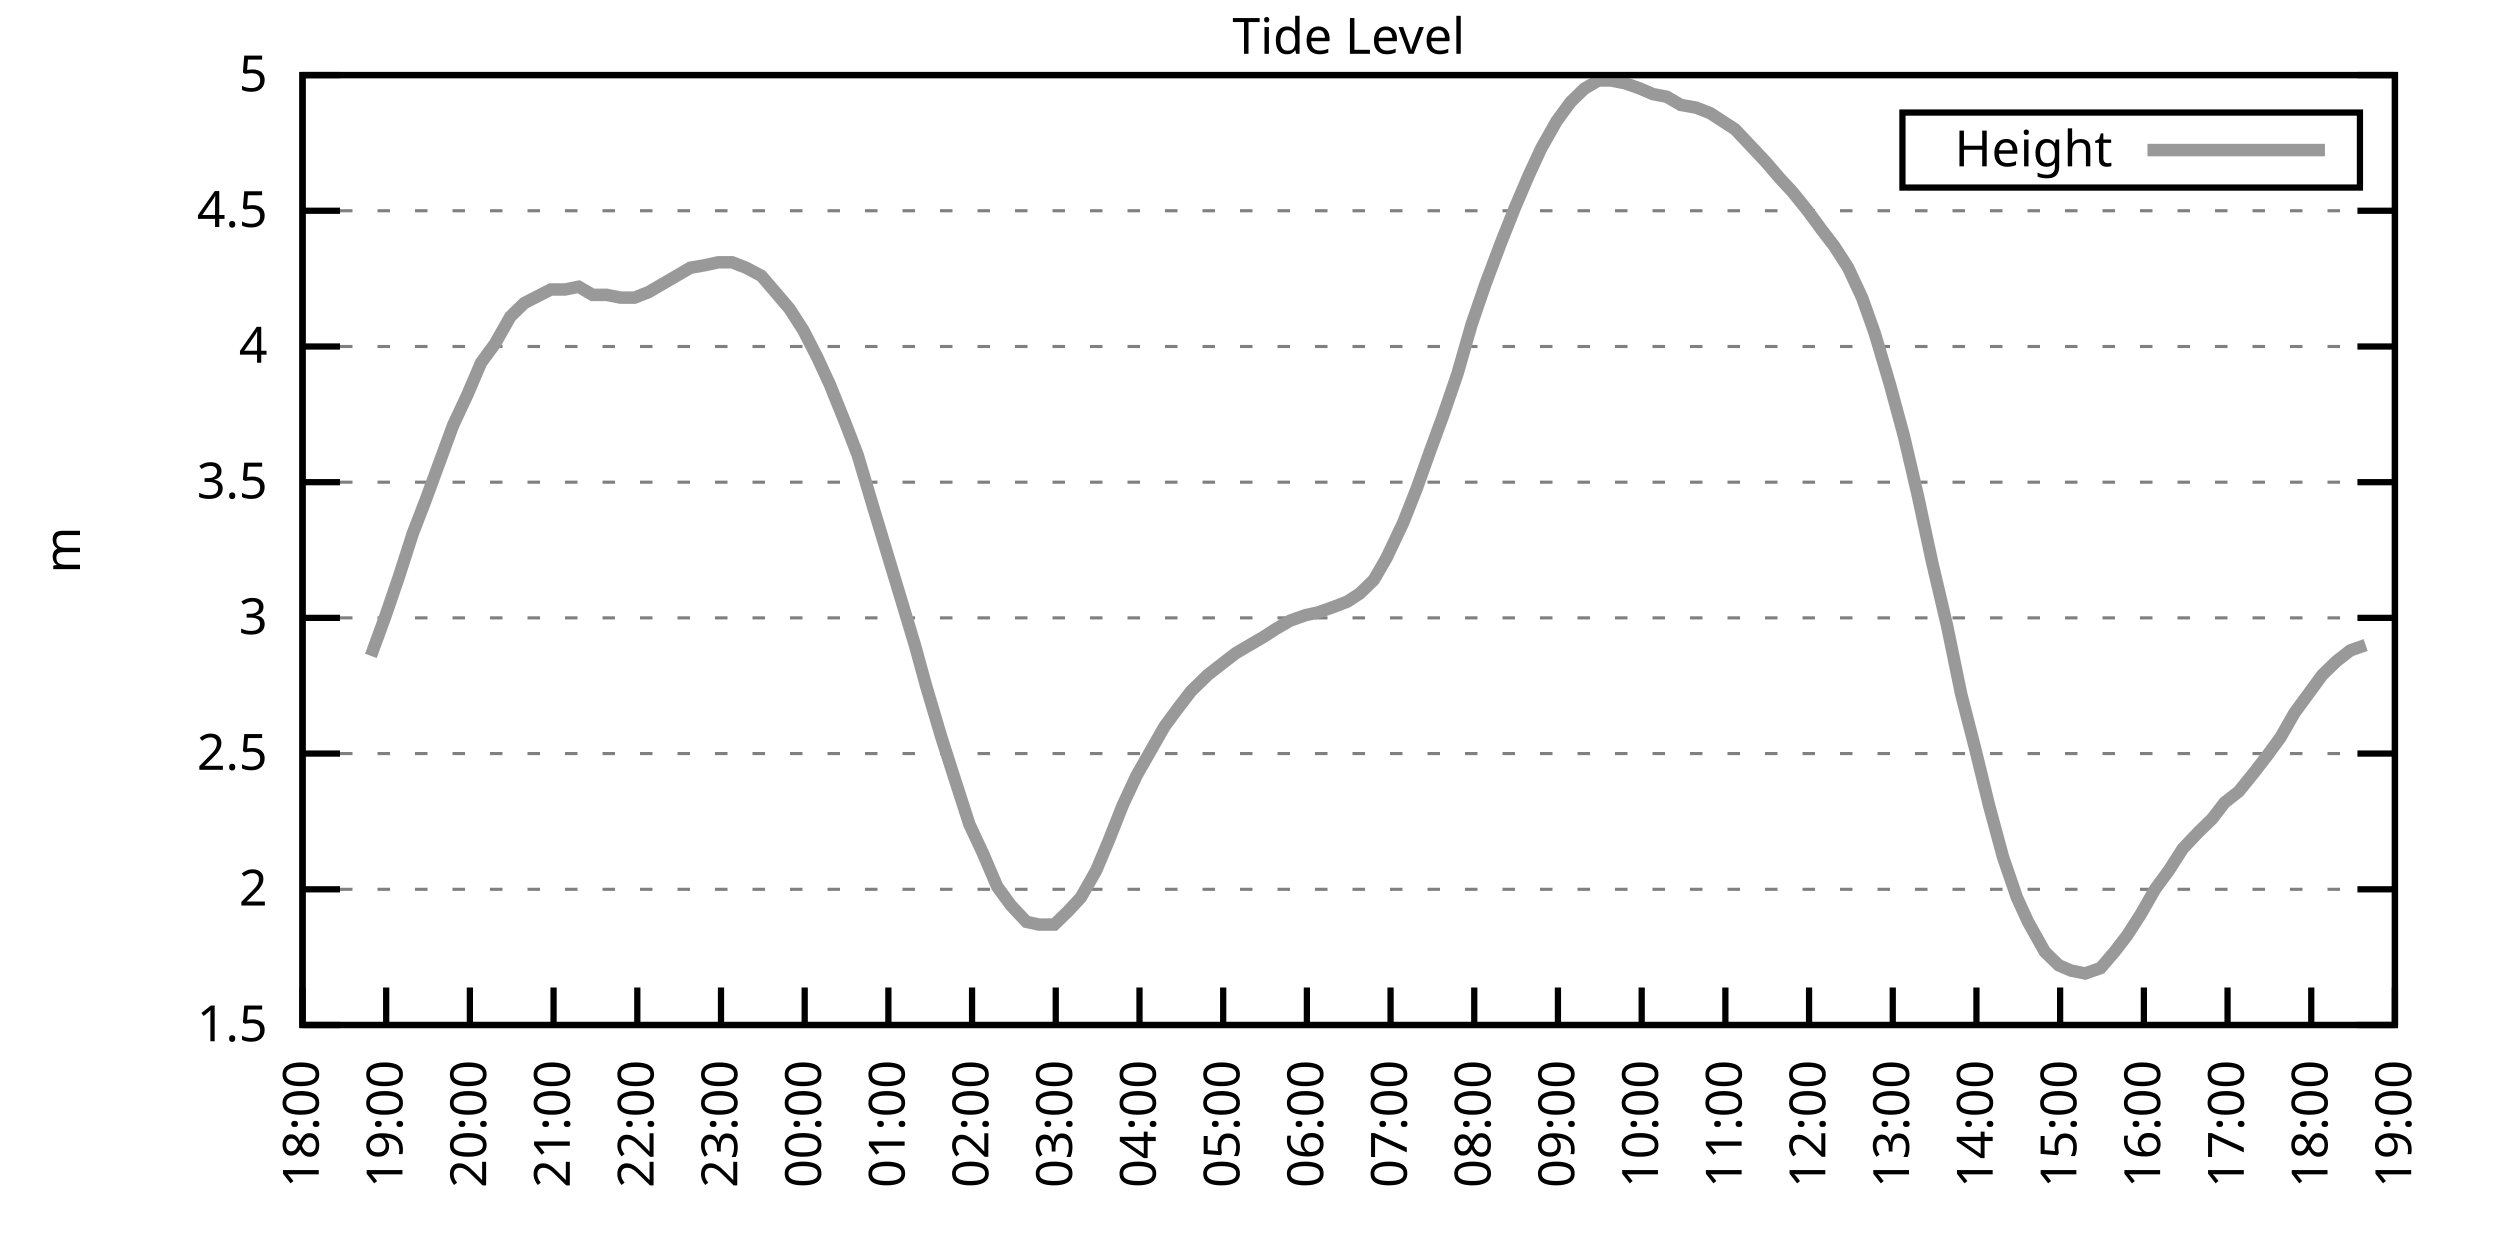
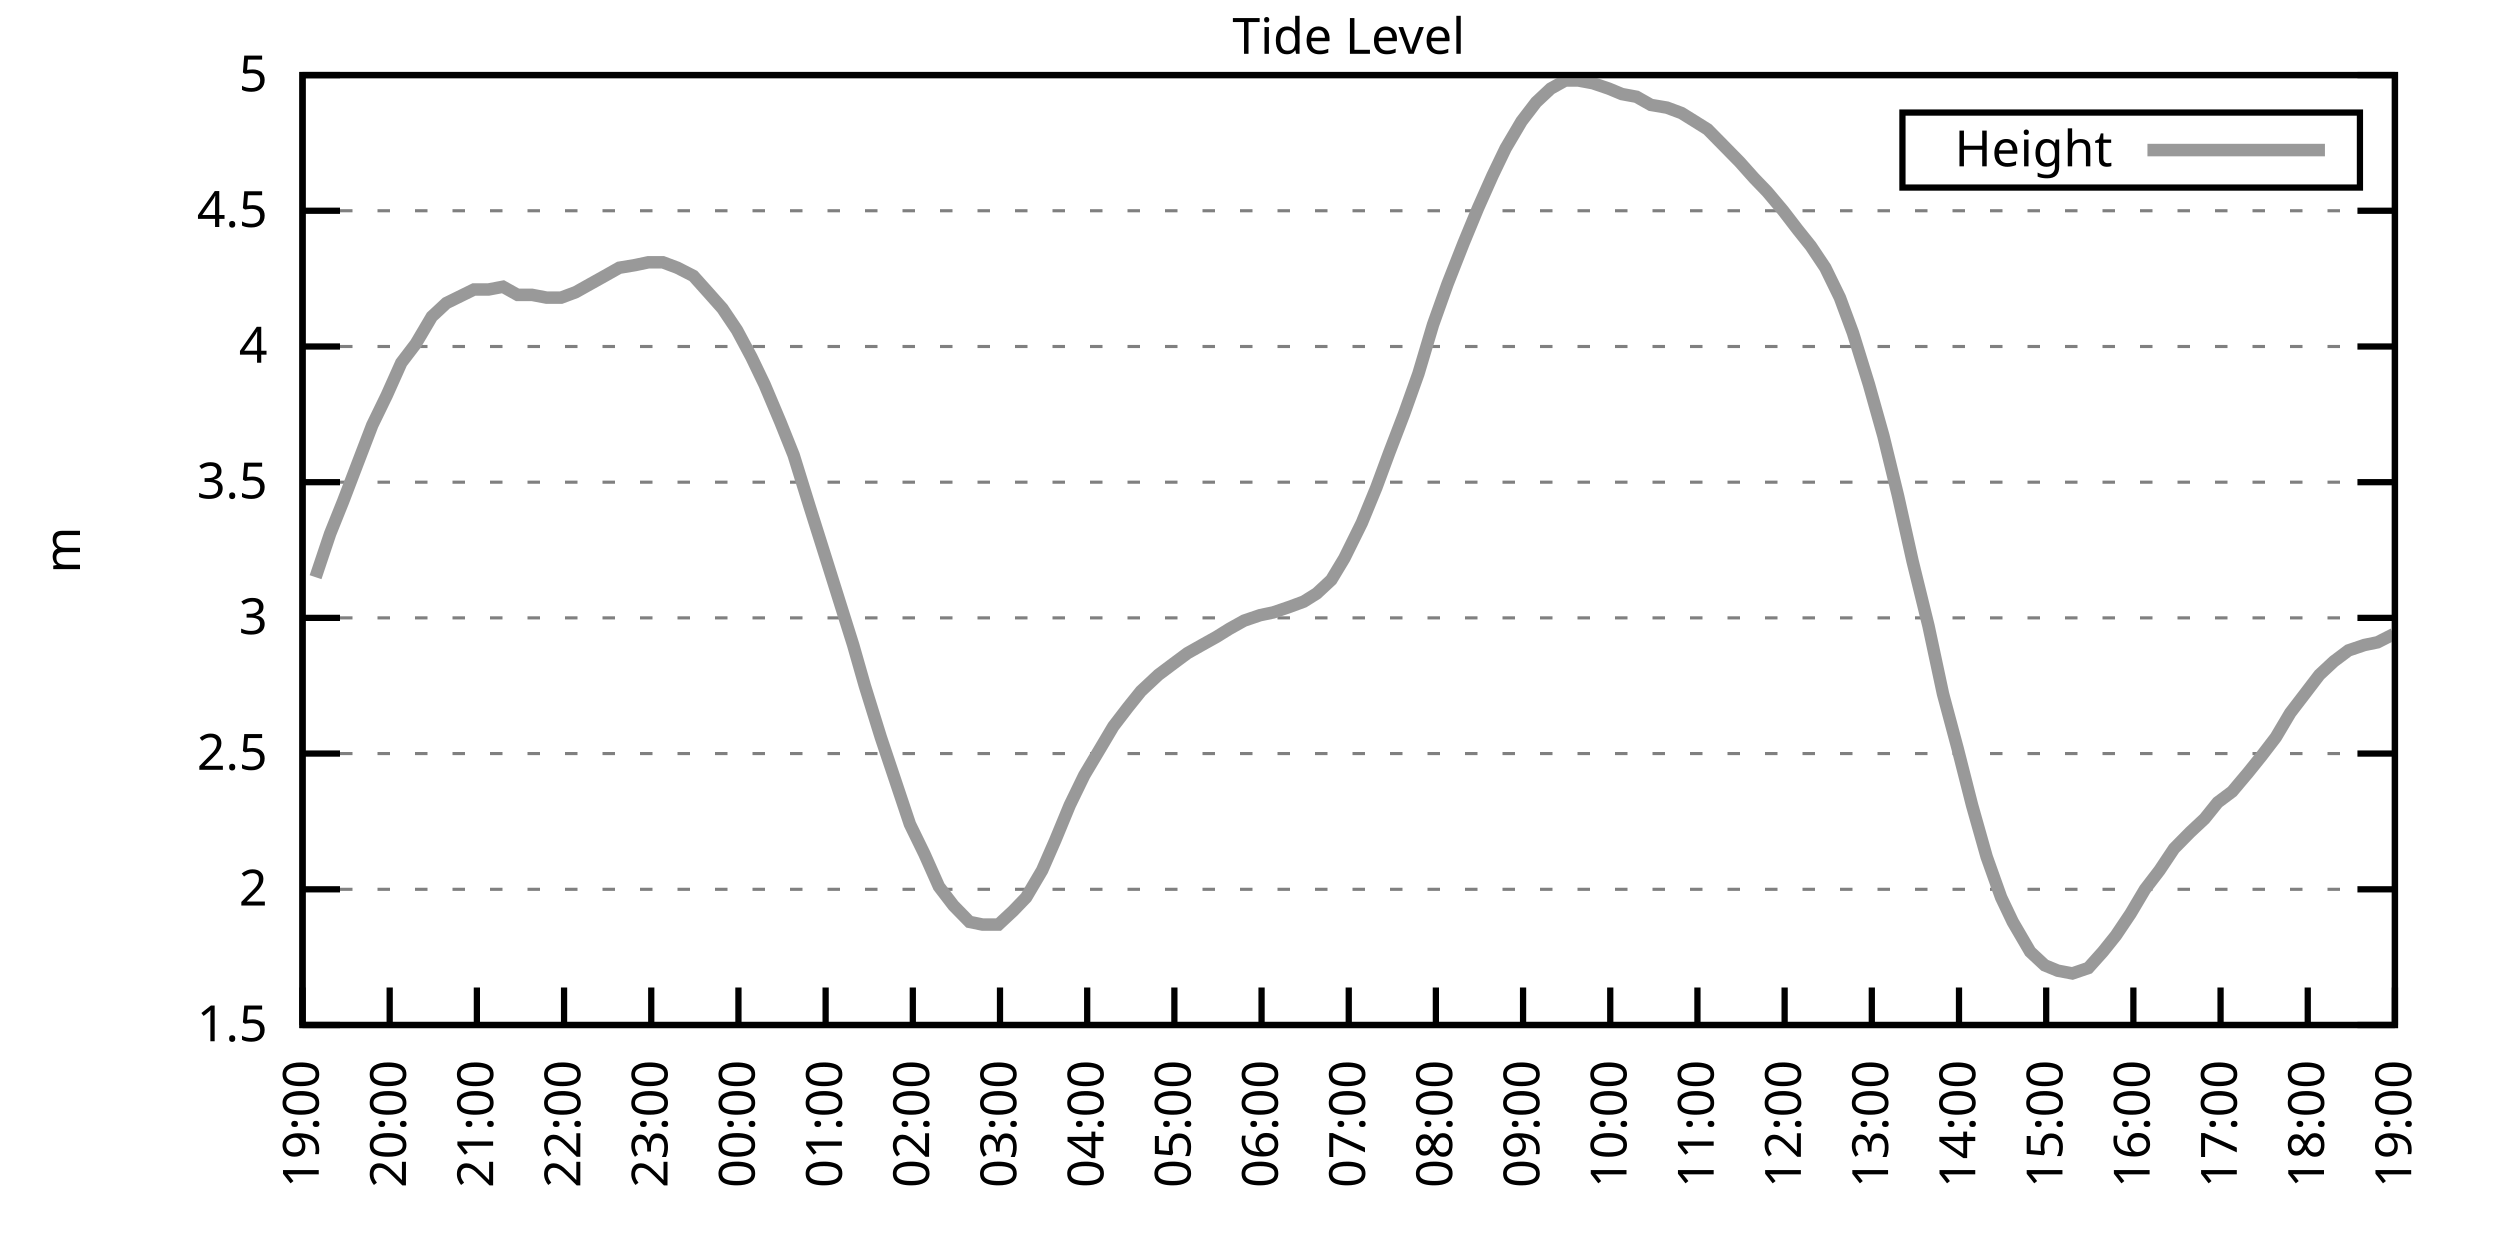
<svg xmlns="http://www.w3.org/2000/svg" xmlns:xlink="http://www.w3.org/1999/xlink" width="400" height="200" viewBox="0 0 400 200">
  <g id="gnuplot_canvas">
    <rect x="0" y="0" width="400" height="200" fill="none" />
    <defs>
      <circle id="gpDot" r="0.5" stroke-width="0.5" stroke="currentColor" />
      <path id="gpPt0" stroke-width="0.333" stroke="currentColor" d="M-1,0 h2 M0,-1 v2" />
      <path id="gpPt1" stroke-width="0.333" stroke="currentColor" d="M-1,-1 L1,1 M1,-1 L-1,1" />
      <path id="gpPt2" stroke-width="0.333" stroke="currentColor" d="M-1,0 L1,0 M0,-1 L0,1 M-1,-1 L1,1 M-1,1 L1,-1" />
      <rect id="gpPt3" stroke-width="0.333" stroke="currentColor" x="-1" y="-1" width="2" height="2" />
      <rect id="gpPt4" stroke-width="0.333" stroke="currentColor" fill="currentColor" x="-1" y="-1" width="2" height="2" />
      <circle id="gpPt5" stroke-width="0.333" stroke="currentColor" cx="0" cy="0" r="1" />
      <use xlink:href="#gpPt5" id="gpPt6" fill="currentColor" stroke="none" />
      <path id="gpPt7" stroke-width="0.333" stroke="currentColor" d="M0,-1.33 L-1.33,0.67 L1.33,0.67 z" />
      <use xlink:href="#gpPt7" id="gpPt8" fill="currentColor" stroke="none" />
      <use xlink:href="#gpPt7" id="gpPt9" stroke="currentColor" transform="rotate(180)" />
      <use xlink:href="#gpPt9" id="gpPt10" fill="currentColor" stroke="none" />
      <use xlink:href="#gpPt3" id="gpPt11" stroke="currentColor" transform="rotate(45)" />
      <use xlink:href="#gpPt11" id="gpPt12" fill="currentColor" stroke="none" />
      <path id="gpPt13" stroke-width="0.333" stroke="currentColor" d="M0,1.330 L1.265,0.411 L0.782,-1.067 L-0.782,-1.076 L-1.265,0.411 z" />
      <use xlink:href="#gpPt13" id="gpPt14" fill="currentColor" stroke="none" />
      <filter id="textbox" filterUnits="objectBoundingBox" x="0" y="0" height="1" width="1">
        <feFlood flood-color="white" flood-opacity="1" result="bgnd" />
        <feComposite in="SourceGraphic" in2="bgnd" operator="atop" />
      </filter>
      <filter id="greybox" filterUnits="objectBoundingBox" x="0" y="0" height="1" width="1">
        <feFlood flood-color="lightgrey" flood-opacity="1" result="grey" />
        <feComposite in="SourceGraphic" in2="grey" operator="atop" />
      </filter>
    </defs>
    <g fill="none" color="white" stroke="currentColor" stroke-width="1.00" stroke-linecap="butt" stroke-linejoin="miter">
</g>
    <g fill="none" color="black" stroke="currentColor" stroke-width="1.00" stroke-linecap="butt" stroke-linejoin="miter">
      <g stroke="none" shape-rendering="crispEdges">
        <polygon fill="rgb(255, 255, 255)" points="48.40,164.00 383.18,164.00 383.18,12.02 48.40,12.02 " />
      </g>
    </g>
    <g fill="none" color="black" stroke="currentColor" stroke-width="1.00" stroke-linecap="butt" stroke-linejoin="miter">
</g>
    <g fill="none" color="black" stroke="black" stroke-width="0.50" stroke-linecap="butt" stroke-linejoin="miter">
</g>
    <g fill="none" color="gray" stroke="currentColor" stroke-width="0.50" stroke-linecap="butt" stroke-linejoin="miter">
      <path stroke="gray" stroke-dasharray="2,4" class="gridline" d="M48.40,164.00 L383.19,164.00  " />
    </g>
    <g fill="none" color="gray" stroke="gray" stroke-width="1.00" stroke-linecap="butt" stroke-linejoin="miter">
</g>
    <g fill="none" color="black" stroke="currentColor" stroke-width="1.00" stroke-linecap="butt" stroke-linejoin="miter">
      <path stroke="black" d="M48.40,164.00 L54.40,164.00 M383.19,164.00 L377.19,164.00  " />
      <g transform="translate(42.80,166.60)" stroke="none" fill="black" font-family="Sans" font-size="8.00" text-anchor="end">
        <text>
          <tspan font-family="Sans"> 1.5</tspan>
        </text>
      </g>
    </g>
    <g fill="none" color="black" stroke="currentColor" stroke-width="1.00" stroke-linecap="butt" stroke-linejoin="miter">
</g>
    <g fill="none" color="black" stroke="black" stroke-width="0.50" stroke-linecap="butt" stroke-linejoin="miter">
</g>
    <g fill="none" color="gray" stroke="currentColor" stroke-width="0.50" stroke-linecap="butt" stroke-linejoin="miter">
      <path stroke="gray" stroke-dasharray="2,4" class="gridline" d="M48.40,142.29 L383.19,142.29  " />
    </g>
    <g fill="none" color="gray" stroke="gray" stroke-width="1.00" stroke-linecap="butt" stroke-linejoin="miter">
</g>
    <g fill="none" color="black" stroke="currentColor" stroke-width="1.00" stroke-linecap="butt" stroke-linejoin="miter">
      <path stroke="black" d="M48.40,142.29 L54.40,142.29 M383.19,142.29 L377.19,142.29  " />
      <g transform="translate(42.80,144.89)" stroke="none" fill="black" font-family="Sans" font-size="8.00" text-anchor="end">
        <text>
          <tspan font-family="Sans"> 2</tspan>
        </text>
      </g>
    </g>
    <g fill="none" color="black" stroke="currentColor" stroke-width="1.00" stroke-linecap="butt" stroke-linejoin="miter">
</g>
    <g fill="none" color="black" stroke="black" stroke-width="0.50" stroke-linecap="butt" stroke-linejoin="miter">
</g>
    <g fill="none" color="gray" stroke="currentColor" stroke-width="0.50" stroke-linecap="butt" stroke-linejoin="miter">
      <path stroke="gray" stroke-dasharray="2,4" class="gridline" d="M48.40,120.57 L383.19,120.57  " />
    </g>
    <g fill="none" color="gray" stroke="gray" stroke-width="1.00" stroke-linecap="butt" stroke-linejoin="miter">
</g>
    <g fill="none" color="black" stroke="currentColor" stroke-width="1.00" stroke-linecap="butt" stroke-linejoin="miter">
      <path stroke="black" d="M48.40,120.57 L54.40,120.57 M383.19,120.57 L377.19,120.57  " />
      <g transform="translate(42.80,123.17)" stroke="none" fill="black" font-family="Sans" font-size="8.00" text-anchor="end">
        <text>
          <tspan font-family="Sans"> 2.5</tspan>
        </text>
      </g>
    </g>
    <g fill="none" color="black" stroke="currentColor" stroke-width="1.00" stroke-linecap="butt" stroke-linejoin="miter">
</g>
    <g fill="none" color="black" stroke="black" stroke-width="0.50" stroke-linecap="butt" stroke-linejoin="miter">
</g>
    <g fill="none" color="gray" stroke="currentColor" stroke-width="0.50" stroke-linecap="butt" stroke-linejoin="miter">
      <path stroke="gray" stroke-dasharray="2,4" class="gridline" d="M48.40,98.86 L383.19,98.86  " />
    </g>
    <g fill="none" color="gray" stroke="gray" stroke-width="1.00" stroke-linecap="butt" stroke-linejoin="miter">
</g>
    <g fill="none" color="black" stroke="currentColor" stroke-width="1.00" stroke-linecap="butt" stroke-linejoin="miter">
      <path stroke="black" d="M48.40,98.86 L54.40,98.86 M383.19,98.86 L377.19,98.86  " />
      <g transform="translate(42.80,101.46)" stroke="none" fill="black" font-family="Sans" font-size="8.00" text-anchor="end">
        <text>
          <tspan font-family="Sans"> 3</tspan>
        </text>
      </g>
    </g>
    <g fill="none" color="black" stroke="currentColor" stroke-width="1.00" stroke-linecap="butt" stroke-linejoin="miter">
</g>
    <g fill="none" color="black" stroke="black" stroke-width="0.50" stroke-linecap="butt" stroke-linejoin="miter">
</g>
    <g fill="none" color="gray" stroke="currentColor" stroke-width="0.50" stroke-linecap="butt" stroke-linejoin="miter">
      <path stroke="gray" stroke-dasharray="2,4" class="gridline" d="M48.40,77.15 L383.19,77.15  " />
    </g>
    <g fill="none" color="gray" stroke="gray" stroke-width="1.00" stroke-linecap="butt" stroke-linejoin="miter">
</g>
    <g fill="none" color="black" stroke="currentColor" stroke-width="1.00" stroke-linecap="butt" stroke-linejoin="miter">
      <path stroke="black" d="M48.40,77.15 L54.40,77.15 M383.19,77.15 L377.19,77.15  " />
      <g transform="translate(42.80,79.75)" stroke="none" fill="black" font-family="Sans" font-size="8.00" text-anchor="end">
        <text>
          <tspan font-family="Sans"> 3.5</tspan>
        </text>
      </g>
    </g>
    <g fill="none" color="black" stroke="currentColor" stroke-width="1.00" stroke-linecap="butt" stroke-linejoin="miter">
</g>
    <g fill="none" color="black" stroke="black" stroke-width="0.50" stroke-linecap="butt" stroke-linejoin="miter">
</g>
    <g fill="none" color="gray" stroke="currentColor" stroke-width="0.50" stroke-linecap="butt" stroke-linejoin="miter">
      <path stroke="gray" stroke-dasharray="2,4" class="gridline" d="M48.40,55.44 L383.19,55.44  " />
    </g>
    <g fill="none" color="gray" stroke="gray" stroke-width="1.00" stroke-linecap="butt" stroke-linejoin="miter">
</g>
    <g fill="none" color="black" stroke="currentColor" stroke-width="1.00" stroke-linecap="butt" stroke-linejoin="miter">
      <path stroke="black" d="M48.40,55.44 L54.40,55.44 M383.19,55.44 L377.19,55.44  " />
      <g transform="translate(42.80,58.04)" stroke="none" fill="black" font-family="Sans" font-size="8.00" text-anchor="end">
        <text>
          <tspan font-family="Sans"> 4</tspan>
        </text>
      </g>
    </g>
    <g fill="none" color="black" stroke="currentColor" stroke-width="1.00" stroke-linecap="butt" stroke-linejoin="miter">
</g>
    <g fill="none" color="black" stroke="black" stroke-width="0.50" stroke-linecap="butt" stroke-linejoin="miter">
</g>
    <g fill="none" color="gray" stroke="currentColor" stroke-width="0.50" stroke-linecap="butt" stroke-linejoin="miter">
      <path stroke="gray" stroke-dasharray="2,4" class="gridline" d="M48.40,33.72 L383.19,33.72  " />
    </g>
    <g fill="none" color="gray" stroke="gray" stroke-width="1.00" stroke-linecap="butt" stroke-linejoin="miter">
</g>
    <g fill="none" color="black" stroke="currentColor" stroke-width="1.00" stroke-linecap="butt" stroke-linejoin="miter">
      <path stroke="black" d="M48.40,33.72 L54.40,33.72 M383.19,33.72 L377.19,33.72  " />
      <g transform="translate(42.80,36.32)" stroke="none" fill="black" font-family="Sans" font-size="8.00" text-anchor="end">
        <text>
          <tspan font-family="Sans"> 4.5</tspan>
        </text>
      </g>
    </g>
    <g fill="none" color="black" stroke="currentColor" stroke-width="1.00" stroke-linecap="butt" stroke-linejoin="miter">
</g>
    <g fill="none" color="black" stroke="black" stroke-width="0.50" stroke-linecap="butt" stroke-linejoin="miter">
</g>
    <g fill="none" color="gray" stroke="currentColor" stroke-width="0.50" stroke-linecap="butt" stroke-linejoin="miter">
      <path stroke="gray" stroke-dasharray="2,4" class="gridline" d="M48.40,12.01 L383.19,12.01  " />
    </g>
    <g fill="none" color="gray" stroke="gray" stroke-width="1.00" stroke-linecap="butt" stroke-linejoin="miter">
</g>
    <g fill="none" color="black" stroke="currentColor" stroke-width="1.00" stroke-linecap="butt" stroke-linejoin="miter">
      <path stroke="black" d="M48.40,12.01 L54.40,12.01 M383.19,12.01 L377.19,12.01  " />
      <g transform="translate(42.80,14.61)" stroke="none" fill="black" font-family="Sans" font-size="8.00" text-anchor="end">
        <text>
          <tspan font-family="Sans"> 5</tspan>
        </text>
      </g>
    </g>
    <g fill="none" color="black" stroke="currentColor" stroke-width="1.00" stroke-linecap="butt" stroke-linejoin="miter">
      <path stroke="black" d="M48.40,164.00 L48.40,158.00  " />
      <g transform="translate(51.00,169.60) rotate(270.00)" stroke="none" fill="black" font-family="Sans" font-size="8.00" text-anchor="end">
        <text>
-           <tspan font-family="Sans">18:00</tspan>
-         </text>
-       </g>
-     </g>
-     <g fill="none" color="black" stroke="currentColor" stroke-width="1.00" stroke-linecap="butt" stroke-linejoin="miter">
-       <path stroke="black" d="M61.79,164.00 L61.79,158.00  " />
-       <g transform="translate(64.39,169.60) rotate(270.00)" stroke="none" fill="black" font-family="Sans" font-size="8.00" text-anchor="end">
-         <text>
          <tspan font-family="Sans">19:00</tspan>
        </text>
      </g>
    </g>
    <g fill="none" color="black" stroke="currentColor" stroke-width="1.00" stroke-linecap="butt" stroke-linejoin="miter">
-       <path stroke="black" d="M75.18,164.00 L75.18,158.00  " />
-       <g transform="translate(77.78,169.60) rotate(270.00)" stroke="none" fill="black" font-family="Sans" font-size="8.00" text-anchor="end">
+       <path stroke="black" d="M62.35,164.00 L62.35,158.00  " />
+       <g transform="translate(64.95,169.60) rotate(270.00)" stroke="none" fill="black" font-family="Sans" font-size="8.00" text-anchor="end">
        <text>
          <tspan font-family="Sans">20:00</tspan>
        </text>
      </g>
    </g>
    <g fill="none" color="black" stroke="currentColor" stroke-width="1.00" stroke-linecap="butt" stroke-linejoin="miter">
-       <path stroke="black" d="M88.57,164.00 L88.57,158.00  " />
-       <g transform="translate(91.17,169.60) rotate(270.00)" stroke="none" fill="black" font-family="Sans" font-size="8.00" text-anchor="end">
+       <path stroke="black" d="M76.30,164.00 L76.30,158.00  " />
+       <g transform="translate(78.90,169.60) rotate(270.00)" stroke="none" fill="black" font-family="Sans" font-size="8.00" text-anchor="end">
        <text>
          <tspan font-family="Sans">21:00</tspan>
        </text>
      </g>
    </g>
    <g fill="none" color="black" stroke="currentColor" stroke-width="1.00" stroke-linecap="butt" stroke-linejoin="miter">
-       <path stroke="black" d="M101.97,164.00 L101.97,158.00  " />
-       <g transform="translate(104.57,169.60) rotate(270.00)" stroke="none" fill="black" font-family="Sans" font-size="8.00" text-anchor="end">
+       <path stroke="black" d="M90.25,164.00 L90.25,158.00  " />
+       <g transform="translate(92.85,169.60) rotate(270.00)" stroke="none" fill="black" font-family="Sans" font-size="8.00" text-anchor="end">
        <text>
          <tspan font-family="Sans">22:00</tspan>
        </text>
      </g>
    </g>
    <g fill="none" color="black" stroke="currentColor" stroke-width="1.00" stroke-linecap="butt" stroke-linejoin="miter">
-       <path stroke="black" d="M115.36,164.00 L115.36,158.00  " />
-       <g transform="translate(117.96,169.60) rotate(270.00)" stroke="none" fill="black" font-family="Sans" font-size="8.00" text-anchor="end">
+       <path stroke="black" d="M104.20,164.00 L104.20,158.00  " />
+       <g transform="translate(106.80,169.60) rotate(270.00)" stroke="none" fill="black" font-family="Sans" font-size="8.00" text-anchor="end">
        <text>
          <tspan font-family="Sans">23:00</tspan>
        </text>
      </g>
    </g>
    <g fill="none" color="black" stroke="currentColor" stroke-width="1.00" stroke-linecap="butt" stroke-linejoin="miter">
-       <path stroke="black" d="M128.75,164.00 L128.75,158.00  " />
-       <g transform="translate(131.35,169.60) rotate(270.00)" stroke="none" fill="black" font-family="Sans" font-size="8.00" text-anchor="end">
+       <path stroke="black" d="M118.15,164.00 L118.15,158.00  " />
+       <g transform="translate(120.75,169.60) rotate(270.00)" stroke="none" fill="black" font-family="Sans" font-size="8.00" text-anchor="end">
        <text>
          <tspan font-family="Sans">00:00</tspan>
        </text>
      </g>
    </g>
    <g fill="none" color="black" stroke="currentColor" stroke-width="1.00" stroke-linecap="butt" stroke-linejoin="miter">
-       <path stroke="black" d="M142.14,164.00 L142.14,158.00  " />
-       <g transform="translate(144.74,169.60) rotate(270.00)" stroke="none" fill="black" font-family="Sans" font-size="8.00" text-anchor="end">
+       <path stroke="black" d="M132.10,164.00 L132.10,158.00  " />
+       <g transform="translate(134.70,169.60) rotate(270.00)" stroke="none" fill="black" font-family="Sans" font-size="8.00" text-anchor="end">
        <text>
          <tspan font-family="Sans">01:00</tspan>
        </text>
      </g>
    </g>
    <g fill="none" color="black" stroke="currentColor" stroke-width="1.00" stroke-linecap="butt" stroke-linejoin="miter">
-       <path stroke="black" d="M155.53,164.00 L155.53,158.00  " />
-       <g transform="translate(158.13,169.60) rotate(270.00)" stroke="none" fill="black" font-family="Sans" font-size="8.00" text-anchor="end">
+       <path stroke="black" d="M146.05,164.00 L146.05,158.00  " />
+       <g transform="translate(148.65,169.60) rotate(270.00)" stroke="none" fill="black" font-family="Sans" font-size="8.00" text-anchor="end">
        <text>
          <tspan font-family="Sans">02:00</tspan>
        </text>
      </g>
    </g>
    <g fill="none" color="black" stroke="currentColor" stroke-width="1.00" stroke-linecap="butt" stroke-linejoin="miter">
-       <path stroke="black" d="M168.92,164.00 L168.92,158.00  " />
-       <g transform="translate(171.52,169.60) rotate(270.00)" stroke="none" fill="black" font-family="Sans" font-size="8.00" text-anchor="end">
+       <path stroke="black" d="M160.00,164.00 L160.00,158.00  " />
+       <g transform="translate(162.60,169.60) rotate(270.00)" stroke="none" fill="black" font-family="Sans" font-size="8.00" text-anchor="end">
        <text>
          <tspan font-family="Sans">03:00</tspan>
        </text>
      </g>
    </g>
    <g fill="none" color="black" stroke="currentColor" stroke-width="1.00" stroke-linecap="butt" stroke-linejoin="miter">
-       <path stroke="black" d="M182.32,164.00 L182.32,158.00  " />
-       <g transform="translate(184.92,169.60) rotate(270.00)" stroke="none" fill="black" font-family="Sans" font-size="8.00" text-anchor="end">
+       <path stroke="black" d="M173.95,164.00 L173.95,158.00  " />
+       <g transform="translate(176.55,169.60) rotate(270.00)" stroke="none" fill="black" font-family="Sans" font-size="8.00" text-anchor="end">
        <text>
          <tspan font-family="Sans">04:00</tspan>
        </text>
      </g>
    </g>
    <g fill="none" color="black" stroke="currentColor" stroke-width="1.00" stroke-linecap="butt" stroke-linejoin="miter">
-       <path stroke="black" d="M195.71,164.00 L195.71,158.00  " />
-       <g transform="translate(198.31,169.60) rotate(270.00)" stroke="none" fill="black" font-family="Sans" font-size="8.00" text-anchor="end">
+       <path stroke="black" d="M187.90,164.00 L187.90,158.00  " />
+       <g transform="translate(190.50,169.60) rotate(270.00)" stroke="none" fill="black" font-family="Sans" font-size="8.00" text-anchor="end">
        <text>
          <tspan font-family="Sans">05:00</tspan>
        </text>
      </g>
    </g>
    <g fill="none" color="black" stroke="currentColor" stroke-width="1.00" stroke-linecap="butt" stroke-linejoin="miter">
-       <path stroke="black" d="M209.10,164.00 L209.10,158.00  " />
-       <g transform="translate(211.70,169.60) rotate(270.00)" stroke="none" fill="black" font-family="Sans" font-size="8.00" text-anchor="end">
+       <path stroke="black" d="M201.85,164.00 L201.85,158.00  " />
+       <g transform="translate(204.45,169.60) rotate(270.00)" stroke="none" fill="black" font-family="Sans" font-size="8.00" text-anchor="end">
        <text>
          <tspan font-family="Sans">06:00</tspan>
        </text>
      </g>
    </g>
    <g fill="none" color="black" stroke="currentColor" stroke-width="1.00" stroke-linecap="butt" stroke-linejoin="miter">
-       <path stroke="black" d="M222.49,164.00 L222.49,158.00  " />
-       <g transform="translate(225.09,169.60) rotate(270.00)" stroke="none" fill="black" font-family="Sans" font-size="8.00" text-anchor="end">
+       <path stroke="black" d="M215.80,164.00 L215.80,158.00  " />
+       <g transform="translate(218.40,169.60) rotate(270.00)" stroke="none" fill="black" font-family="Sans" font-size="8.00" text-anchor="end">
        <text>
          <tspan font-family="Sans">07:00</tspan>
        </text>
      </g>
    </g>
    <g fill="none" color="black" stroke="currentColor" stroke-width="1.00" stroke-linecap="butt" stroke-linejoin="miter">
-       <path stroke="black" d="M235.88,164.00 L235.88,158.00  " />
-       <g transform="translate(238.48,169.60) rotate(270.00)" stroke="none" fill="black" font-family="Sans" font-size="8.00" text-anchor="end">
+       <path stroke="black" d="M229.74,164.00 L229.74,158.00  " />
+       <g transform="translate(232.34,169.60) rotate(270.00)" stroke="none" fill="black" font-family="Sans" font-size="8.00" text-anchor="end">
        <text>
          <tspan font-family="Sans">08:00</tspan>
        </text>
      </g>
    </g>
    <g fill="none" color="black" stroke="currentColor" stroke-width="1.00" stroke-linecap="butt" stroke-linejoin="miter">
-       <path stroke="black" d="M249.27,164.00 L249.27,158.00  " />
-       <g transform="translate(251.87,169.60) rotate(270.00)" stroke="none" fill="black" font-family="Sans" font-size="8.00" text-anchor="end">
+       <path stroke="black" d="M243.69,164.00 L243.69,158.00  " />
+       <g transform="translate(246.29,169.60) rotate(270.00)" stroke="none" fill="black" font-family="Sans" font-size="8.00" text-anchor="end">
        <text>
          <tspan font-family="Sans">09:00</tspan>
        </text>
      </g>
    </g>
    <g fill="none" color="black" stroke="currentColor" stroke-width="1.00" stroke-linecap="butt" stroke-linejoin="miter">
-       <path stroke="black" d="M262.67,164.00 L262.67,158.00  " />
-       <g transform="translate(265.27,169.60) rotate(270.00)" stroke="none" fill="black" font-family="Sans" font-size="8.00" text-anchor="end">
+       <path stroke="black" d="M257.64,164.00 L257.64,158.00  " />
+       <g transform="translate(260.24,169.60) rotate(270.00)" stroke="none" fill="black" font-family="Sans" font-size="8.00" text-anchor="end">
        <text>
          <tspan font-family="Sans">10:00</tspan>
        </text>
      </g>
    </g>
    <g fill="none" color="black" stroke="currentColor" stroke-width="1.00" stroke-linecap="butt" stroke-linejoin="miter">
-       <path stroke="black" d="M276.06,164.00 L276.06,158.00  " />
-       <g transform="translate(278.66,169.60) rotate(270.00)" stroke="none" fill="black" font-family="Sans" font-size="8.00" text-anchor="end">
+       <path stroke="black" d="M271.59,164.00 L271.59,158.00  " />
+       <g transform="translate(274.19,169.60) rotate(270.00)" stroke="none" fill="black" font-family="Sans" font-size="8.00" text-anchor="end">
        <text>
          <tspan font-family="Sans">11:00</tspan>
        </text>
      </g>
    </g>
    <g fill="none" color="black" stroke="currentColor" stroke-width="1.00" stroke-linecap="butt" stroke-linejoin="miter">
-       <path stroke="black" d="M289.45,164.00 L289.45,158.00  " />
-       <g transform="translate(292.05,169.60) rotate(270.00)" stroke="none" fill="black" font-family="Sans" font-size="8.00" text-anchor="end">
+       <path stroke="black" d="M285.54,164.00 L285.54,158.00  " />
+       <g transform="translate(288.14,169.60) rotate(270.00)" stroke="none" fill="black" font-family="Sans" font-size="8.00" text-anchor="end">
        <text>
          <tspan font-family="Sans">12:00</tspan>
        </text>
      </g>
    </g>
    <g fill="none" color="black" stroke="currentColor" stroke-width="1.00" stroke-linecap="butt" stroke-linejoin="miter">
-       <path stroke="black" d="M302.84,164.00 L302.84,158.00  " />
-       <g transform="translate(305.44,169.60) rotate(270.00)" stroke="none" fill="black" font-family="Sans" font-size="8.00" text-anchor="end">
+       <path stroke="black" d="M299.49,164.00 L299.49,158.00  " />
+       <g transform="translate(302.09,169.60) rotate(270.00)" stroke="none" fill="black" font-family="Sans" font-size="8.00" text-anchor="end">
        <text>
          <tspan font-family="Sans">13:00</tspan>
        </text>
      </g>
    </g>
    <g fill="none" color="black" stroke="currentColor" stroke-width="1.00" stroke-linecap="butt" stroke-linejoin="miter">
-       <path stroke="black" d="M316.23,164.00 L316.23,158.00  " />
-       <g transform="translate(318.83,169.60) rotate(270.00)" stroke="none" fill="black" font-family="Sans" font-size="8.00" text-anchor="end">
+       <path stroke="black" d="M313.44,164.00 L313.44,158.00  " />
+       <g transform="translate(316.04,169.60) rotate(270.00)" stroke="none" fill="black" font-family="Sans" font-size="8.00" text-anchor="end">
        <text>
          <tspan font-family="Sans">14:00</tspan>
        </text>
      </g>
    </g>
    <g fill="none" color="black" stroke="currentColor" stroke-width="1.00" stroke-linecap="butt" stroke-linejoin="miter">
-       <path stroke="black" d="M329.62,164.00 L329.62,158.00  " />
-       <g transform="translate(332.22,169.60) rotate(270.00)" stroke="none" fill="black" font-family="Sans" font-size="8.00" text-anchor="end">
+       <path stroke="black" d="M327.39,164.00 L327.39,158.00  " />
+       <g transform="translate(329.99,169.60) rotate(270.00)" stroke="none" fill="black" font-family="Sans" font-size="8.00" text-anchor="end">
        <text>
          <tspan font-family="Sans">15:00</tspan>
        </text>
      </g>
    </g>
    <g fill="none" color="black" stroke="currentColor" stroke-width="1.00" stroke-linecap="butt" stroke-linejoin="miter">
-       <path stroke="black" d="M343.02,164.00 L343.02,158.00  " />
-       <g transform="translate(345.62,169.60) rotate(270.00)" stroke="none" fill="black" font-family="Sans" font-size="8.00" text-anchor="end">
+       <path stroke="black" d="M341.34,164.00 L341.34,158.00  " />
+       <g transform="translate(343.94,169.60) rotate(270.00)" stroke="none" fill="black" font-family="Sans" font-size="8.00" text-anchor="end">
        <text>
          <tspan font-family="Sans">16:00</tspan>
        </text>
      </g>
    </g>
    <g fill="none" color="black" stroke="currentColor" stroke-width="1.00" stroke-linecap="butt" stroke-linejoin="miter">
-       <path stroke="black" d="M356.41,164.00 L356.41,158.00  " />
-       <g transform="translate(359.01,169.60) rotate(270.00)" stroke="none" fill="black" font-family="Sans" font-size="8.00" text-anchor="end">
+       <path stroke="black" d="M355.29,164.00 L355.29,158.00  " />
+       <g transform="translate(357.89,169.60) rotate(270.00)" stroke="none" fill="black" font-family="Sans" font-size="8.00" text-anchor="end">
        <text>
          <tspan font-family="Sans">17:00</tspan>
        </text>
      </g>
    </g>
    <g fill="none" color="black" stroke="currentColor" stroke-width="1.00" stroke-linecap="butt" stroke-linejoin="miter">
-       <path stroke="black" d="M369.80,164.00 L369.80,158.00  " />
-       <g transform="translate(372.40,169.60) rotate(270.00)" stroke="none" fill="black" font-family="Sans" font-size="8.00" text-anchor="end">
+       <path stroke="black" d="M369.24,164.00 L369.24,158.00  " />
+       <g transform="translate(371.84,169.60) rotate(270.00)" stroke="none" fill="black" font-family="Sans" font-size="8.00" text-anchor="end">
        <text>
          <tspan font-family="Sans">18:00</tspan>
        </text>
      </g>
    </g>
    <g fill="none" color="black" stroke="currentColor" stroke-width="1.00" stroke-linecap="butt" stroke-linejoin="miter">
      <path stroke="black" d="M383.19,164.00 L383.19,158.00  " />
      <g transform="translate(385.79,169.60) rotate(270.00)" stroke="none" fill="black" font-family="Sans" font-size="8.00" text-anchor="end">
        <text>
          <tspan font-family="Sans">19:00</tspan>
        </text>
      </g>
    </g>
    <g fill="none" color="black" stroke="currentColor" stroke-width="1.00" stroke-linecap="butt" stroke-linejoin="miter">
</g>
    <g fill="none" color="black" stroke="currentColor" stroke-width="1.00" stroke-linecap="butt" stroke-linejoin="miter">
      <path stroke="black" d="M48.40,12.01 L48.40,164.00 L383.19,164.00 L383.19,12.01 L48.40,12.01 Z  " />
    </g>
    <g fill="none" color="black" stroke="currentColor" stroke-width="1.00" stroke-linecap="butt" stroke-linejoin="miter">
</g>
    <g fill="none" color="black" stroke="currentColor" stroke-width="1.00" stroke-linecap="butt" stroke-linejoin="miter">
      <path stroke="black" d="M304.39,30.01 L304.39,18.01 L377.59,18.01 L377.59,30.01 L304.39,30.01 Z  " />
    </g>
    <g id="Tide_level_plot_1">
      <g fill="none" color="white" stroke="black" stroke-width="2.00" stroke-linecap="butt" stroke-linejoin="miter">
</g>
      <g fill="none" color="black" stroke="currentColor" stroke-width="2.00" stroke-linecap="butt" stroke-linejoin="miter">
        <g transform="translate(337.99,26.61)" stroke="none" fill="black" font-family="Sans" font-size="8.00" text-anchor="end">
          <text>
            <tspan font-family="Sans">Height</tspan>
          </text>
        </g>
      </g>
      <g fill="none" color="black" stroke="currentColor" stroke-width="2.00" stroke-linecap="butt" stroke-linejoin="miter">
-         <path stroke="rgb(153, 153, 153)" d="M343.59,24.01 L371.99,24.01 M59.34,104.94 L61.57,98.86 L63.80,92.35 L66.03,85.40 L68.04,80.19 L70.27,74.11   L72.50,68.03 L74.74,63.25 L76.97,58.04 L79.20,55.00 L81.66,50.66 L83.89,48.49 L88.13,46.32 L90.36,46.32   L92.59,45.88 L94.82,47.18 L97.06,47.18 L99.29,47.62 L101.52,47.62 L103.75,46.75 L105.98,45.45 L108.22,44.15   L110.45,42.84 L112.90,42.41 L114.91,41.97 L117.14,41.97 L119.38,42.84 L121.83,44.15 L124.06,46.75 L126.29,49.36   L128.53,52.83 L130.76,57.17 L132.77,61.52 L135.22,67.59 L137.23,72.81 L139.69,81.06 L141.92,88.44 L144.15,95.82   L146.38,103.20 L148.17,109.72 L150.62,117.97 L152.85,124.92 L155.09,131.86 L157.32,136.64 L159.55,141.85 L161.78,144.89   L164.24,147.50 L166.25,147.93 L168.70,147.93 L170.93,145.76 L172.94,143.59 L175.40,139.25 L177.41,134.47 L179.64,128.83   L181.87,124.05 L184.10,120.14 L186.33,116.23 L188.57,113.19 L190.57,110.59 L193.25,107.98 L195.48,106.24 L197.72,104.51   L199.95,103.20 L202.18,101.90 L204.19,100.60 L206.42,99.30 L208.88,98.43 L210.88,97.99 L213.34,97.12 L215.57,96.26   L217.58,94.95 L219.81,92.78 L221.82,89.31 L224.50,83.66 L226.73,78.02 L228.74,72.37 L230.97,66.29 L233.20,59.78   L235.44,51.96 L237.67,45.45 L240.12,38.93 L242.36,33.29 L244.59,28.08 L246.60,23.73 L249.05,19.39 L251.28,16.35   L253.51,14.18 L255.75,12.88 L257.76,12.88 L259.99,13.31 L262.44,14.18 L264.45,15.05 L266.68,15.48 L268.92,16.79   L271.37,17.22 L273.60,18.09 L275.61,19.39 L277.62,20.70 L280.07,23.30 L282.53,25.91 L284.76,28.51 L286.77,30.68   L289.23,33.72 L291.46,36.76 L293.47,39.37 L295.70,42.84 L297.93,47.62 L299.94,53.26 L302.39,61.52 L304.63,69.77   L306.86,79.32 L309.09,89.74 L311.54,100.16 L313.78,111.02 L316.01,119.71 L318.24,128.83 L320.47,137.08 L322.70,143.59   L324.49,147.50 L327.17,152.28 L329.40,154.45 L331.41,155.31 L333.64,155.75 L336.10,154.88 L338.33,152.28 L340.34,149.67   L342.57,146.20 L344.80,142.29 L347.03,139.25 L349.26,135.77 L351.72,133.17 L353.95,131.00 L355.96,128.39 L358.19,126.65   L360.65,123.61 L362.66,121.01 L364.89,117.97 L367.12,114.06 L369.35,111.02 L371.58,107.98 L373.82,105.81 L376.05,104.07   L378.50,103.20  " />
+         <path stroke="rgb(153, 153, 153)" d="M343.59,24.01 L371.99,24.01 M50.49,92.35 L52.82,85.40 L54.91,80.19 L57.23,74.11 L59.56,68.03 L61.88,63.25   L64.21,58.04 L66.53,55.00 L69.09,50.66 L71.42,48.49 L75.83,46.32 L78.16,46.32 L80.48,45.88 L82.81,47.18   L85.13,47.18 L87.46,47.62 L89.78,47.62 L92.11,46.75 L94.43,45.45 L96.76,44.15 L99.08,42.84 L101.64,42.41   L103.73,41.97 L106.06,41.97 L108.38,42.84 L110.94,44.15 L113.27,46.75 L115.59,49.36 L117.92,52.83 L120.24,57.17   L122.33,61.52 L124.89,67.59 L126.98,72.81 L129.54,81.06 L131.87,88.44 L134.19,95.82 L136.51,103.20 L138.37,109.72   L140.93,117.97 L143.26,124.92 L145.58,131.86 L147.91,136.64 L150.23,141.85 L152.56,144.89 L155.11,147.50 L157.21,147.93   L159.76,147.93 L162.09,145.76 L164.18,143.59 L166.74,139.25 L168.83,134.47 L171.16,128.83 L173.48,124.05 L175.81,120.14   L178.13,116.23 L180.46,113.19 L182.55,110.59 L185.34,107.98 L187.66,106.24 L189.99,104.51 L192.31,103.20 L194.64,101.90   L196.73,100.60 L199.06,99.30 L201.61,98.43 L203.71,97.99 L206.26,97.12 L208.59,96.26 L210.68,94.95 L213.01,92.78   L215.10,89.31 L217.89,83.66 L220.21,78.02 L222.30,72.37 L224.63,66.29 L226.95,59.78 L229.28,51.96 L231.60,45.45   L234.16,38.93 L236.49,33.29 L238.81,28.08 L240.90,23.73 L243.46,19.39 L245.79,16.35 L248.11,14.18 L250.44,12.88   L252.53,12.88 L254.85,13.31 L257.41,14.18 L259.50,15.05 L261.83,15.48 L264.15,16.79 L266.71,17.22 L269.04,18.09   L271.13,19.39 L273.22,20.70 L275.78,23.30 L278.34,25.91 L280.66,28.51 L282.75,30.68 L285.31,33.72 L287.64,36.76   L289.73,39.37 L292.05,42.84 L294.38,47.62 L296.47,53.26 L299.03,61.52 L301.35,69.77 L303.68,79.32 L306.00,89.74   L308.56,100.16 L310.88,111.02 L313.21,119.71 L315.53,128.83 L317.86,137.08 L320.18,143.59 L322.04,147.50 L324.83,152.28   L327.16,154.45 L329.25,155.31 L331.58,155.75 L334.13,154.88 L336.46,152.28 L338.55,149.67 L340.88,146.20 L343.20,142.29   L345.53,139.25 L347.85,135.77 L350.41,133.17 L352.73,131.00 L354.83,128.39 L357.15,126.65 L359.71,123.61 L361.80,121.01   L364.13,117.97 L366.45,114.06 L368.78,111.02 L371.10,107.98 L373.43,105.81 L375.75,104.07 L378.31,103.20 L380.40,102.77   L382.96,101.47  " />
      </g>
    </g>
    <g fill="none" color="black" stroke="currentColor" stroke-width="2.00" stroke-linecap="butt" stroke-linejoin="miter">
</g>
    <g fill="none" color="black" stroke="black" stroke-width="1.00" stroke-linecap="butt" stroke-linejoin="miter">
</g>
    <g fill="none" color="black" stroke="currentColor" stroke-width="1.00" stroke-linecap="butt" stroke-linejoin="miter">
      <path stroke="black" d="M48.40,12.01 L48.40,164.00 L383.19,164.00 L383.19,12.01 L48.40,12.01 Z  " />
      <g transform="translate(12.80,88.01) rotate(270.00)" stroke="none" fill="black" font-family="Sans" font-size="8.00" text-anchor="middle">
        <text>
          <tspan font-family="Sans">m</tspan>
        </text>
      </g>
    </g>
    <g fill="none" color="black" stroke="currentColor" stroke-width="1.00" stroke-linecap="butt" stroke-linejoin="miter">
</g>
    <g fill="none" color="black" stroke="currentColor" stroke-width="1.00" stroke-linecap="butt" stroke-linejoin="miter">
      <g transform="translate(215.79,8.61)" stroke="none" fill="black" font-family="Sans" font-size="8.00" text-anchor="middle">
        <text>
          <tspan font-family="Sans">Tide Level</tspan>
        </text>
      </g>
    </g>
    <g fill="none" color="black" stroke="currentColor" stroke-width="1.00" stroke-linecap="butt" stroke-linejoin="miter">
</g>
  </g>
</svg>
